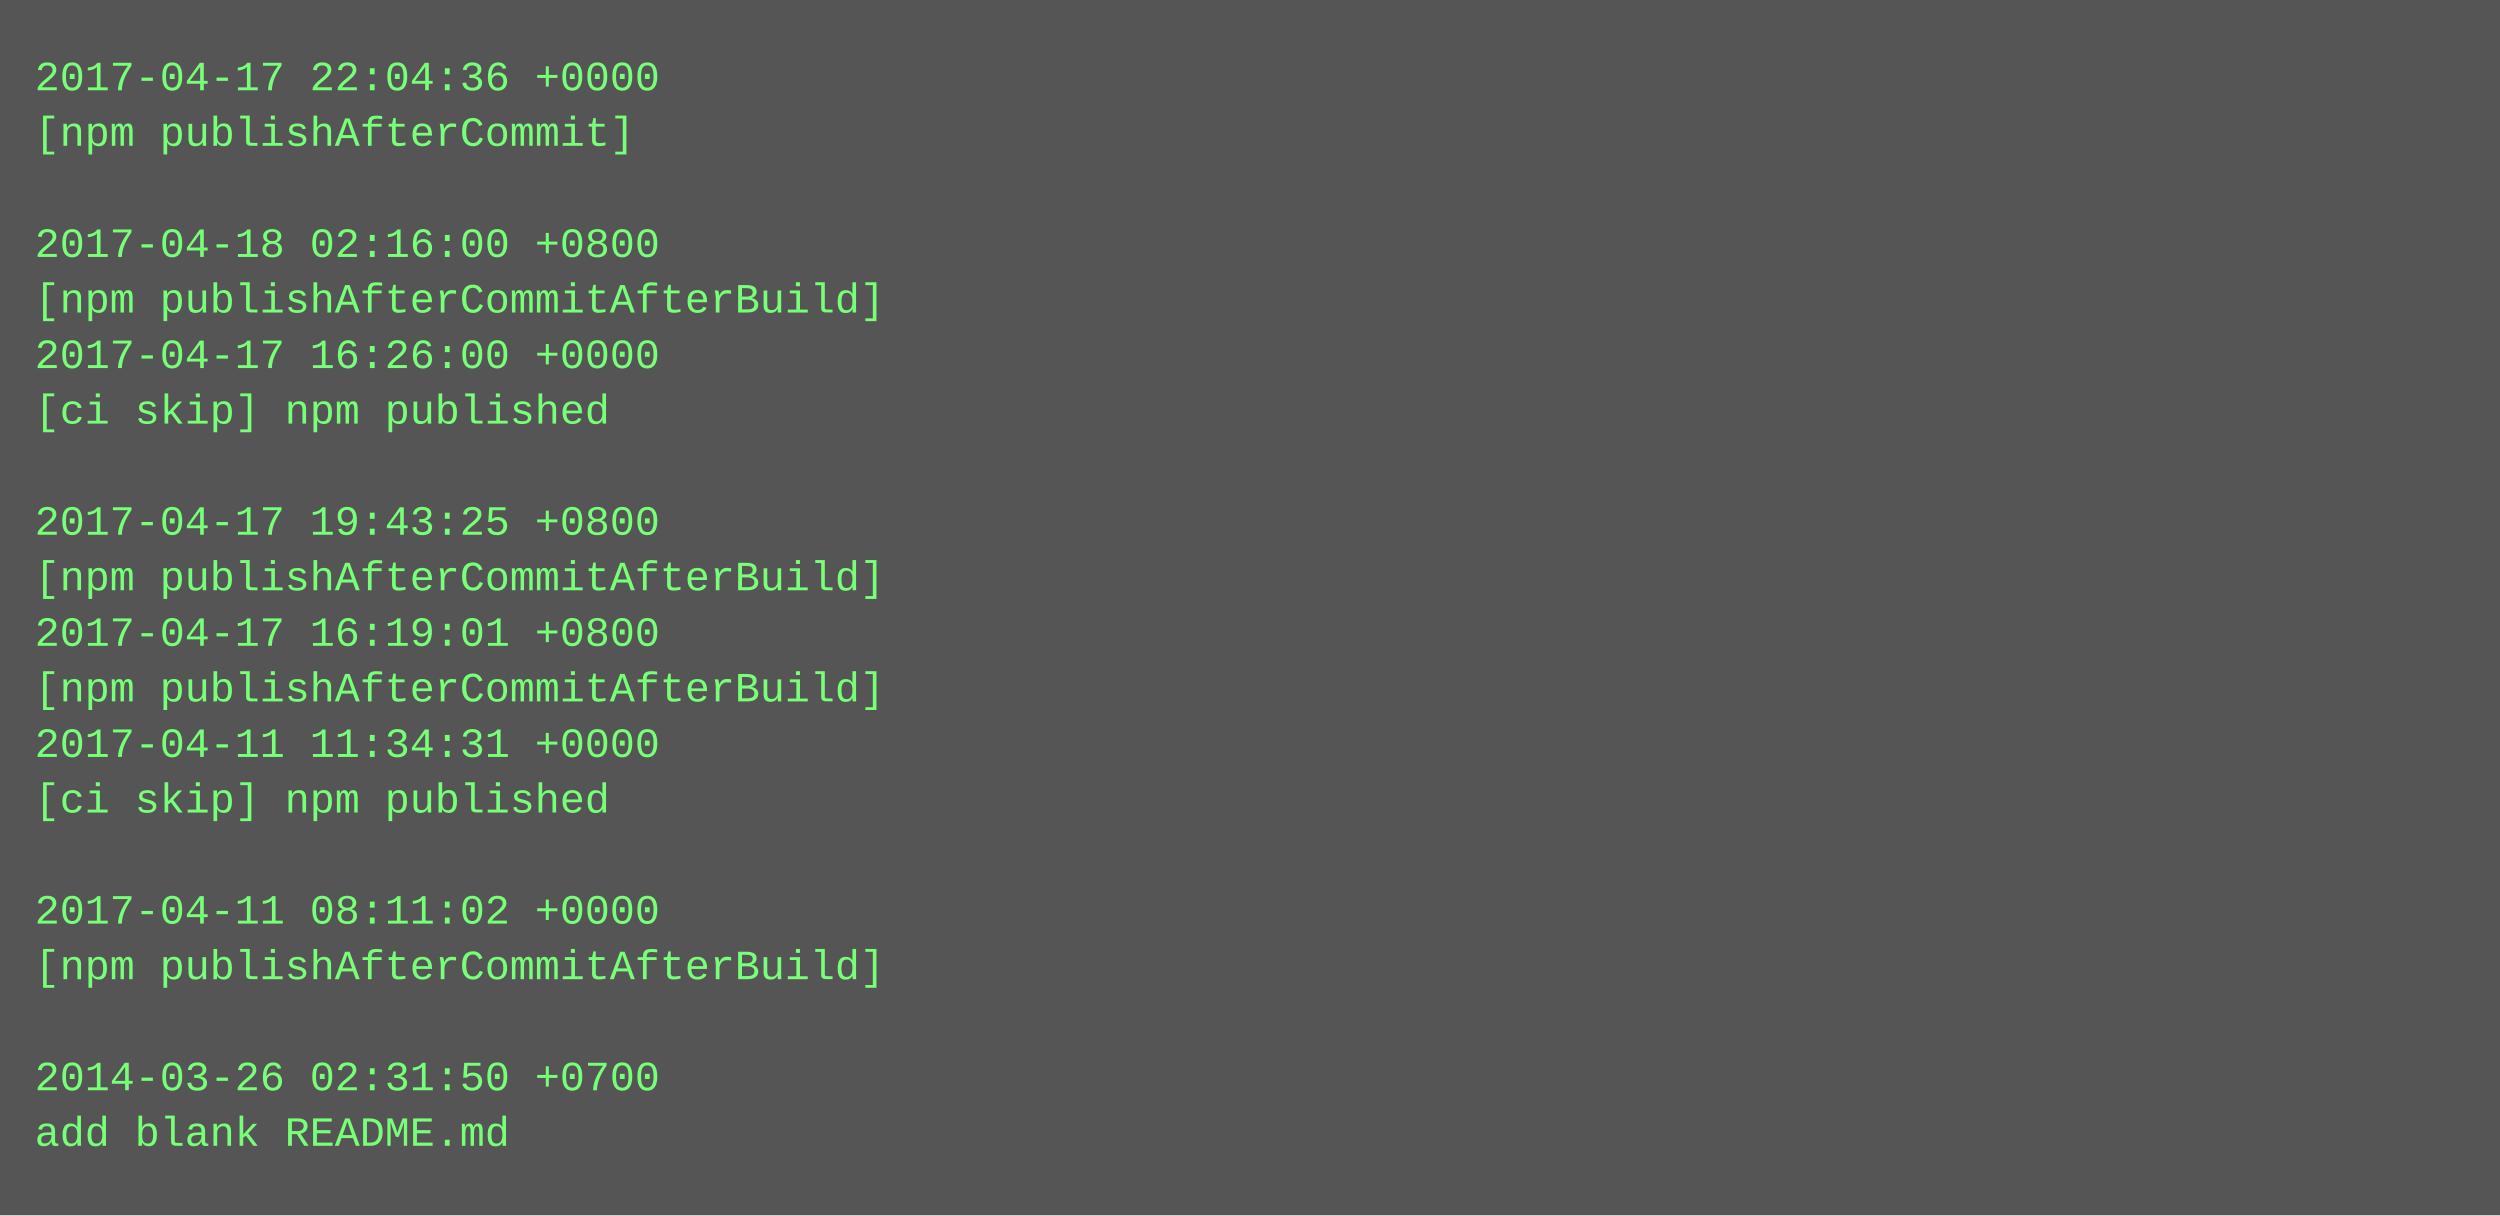
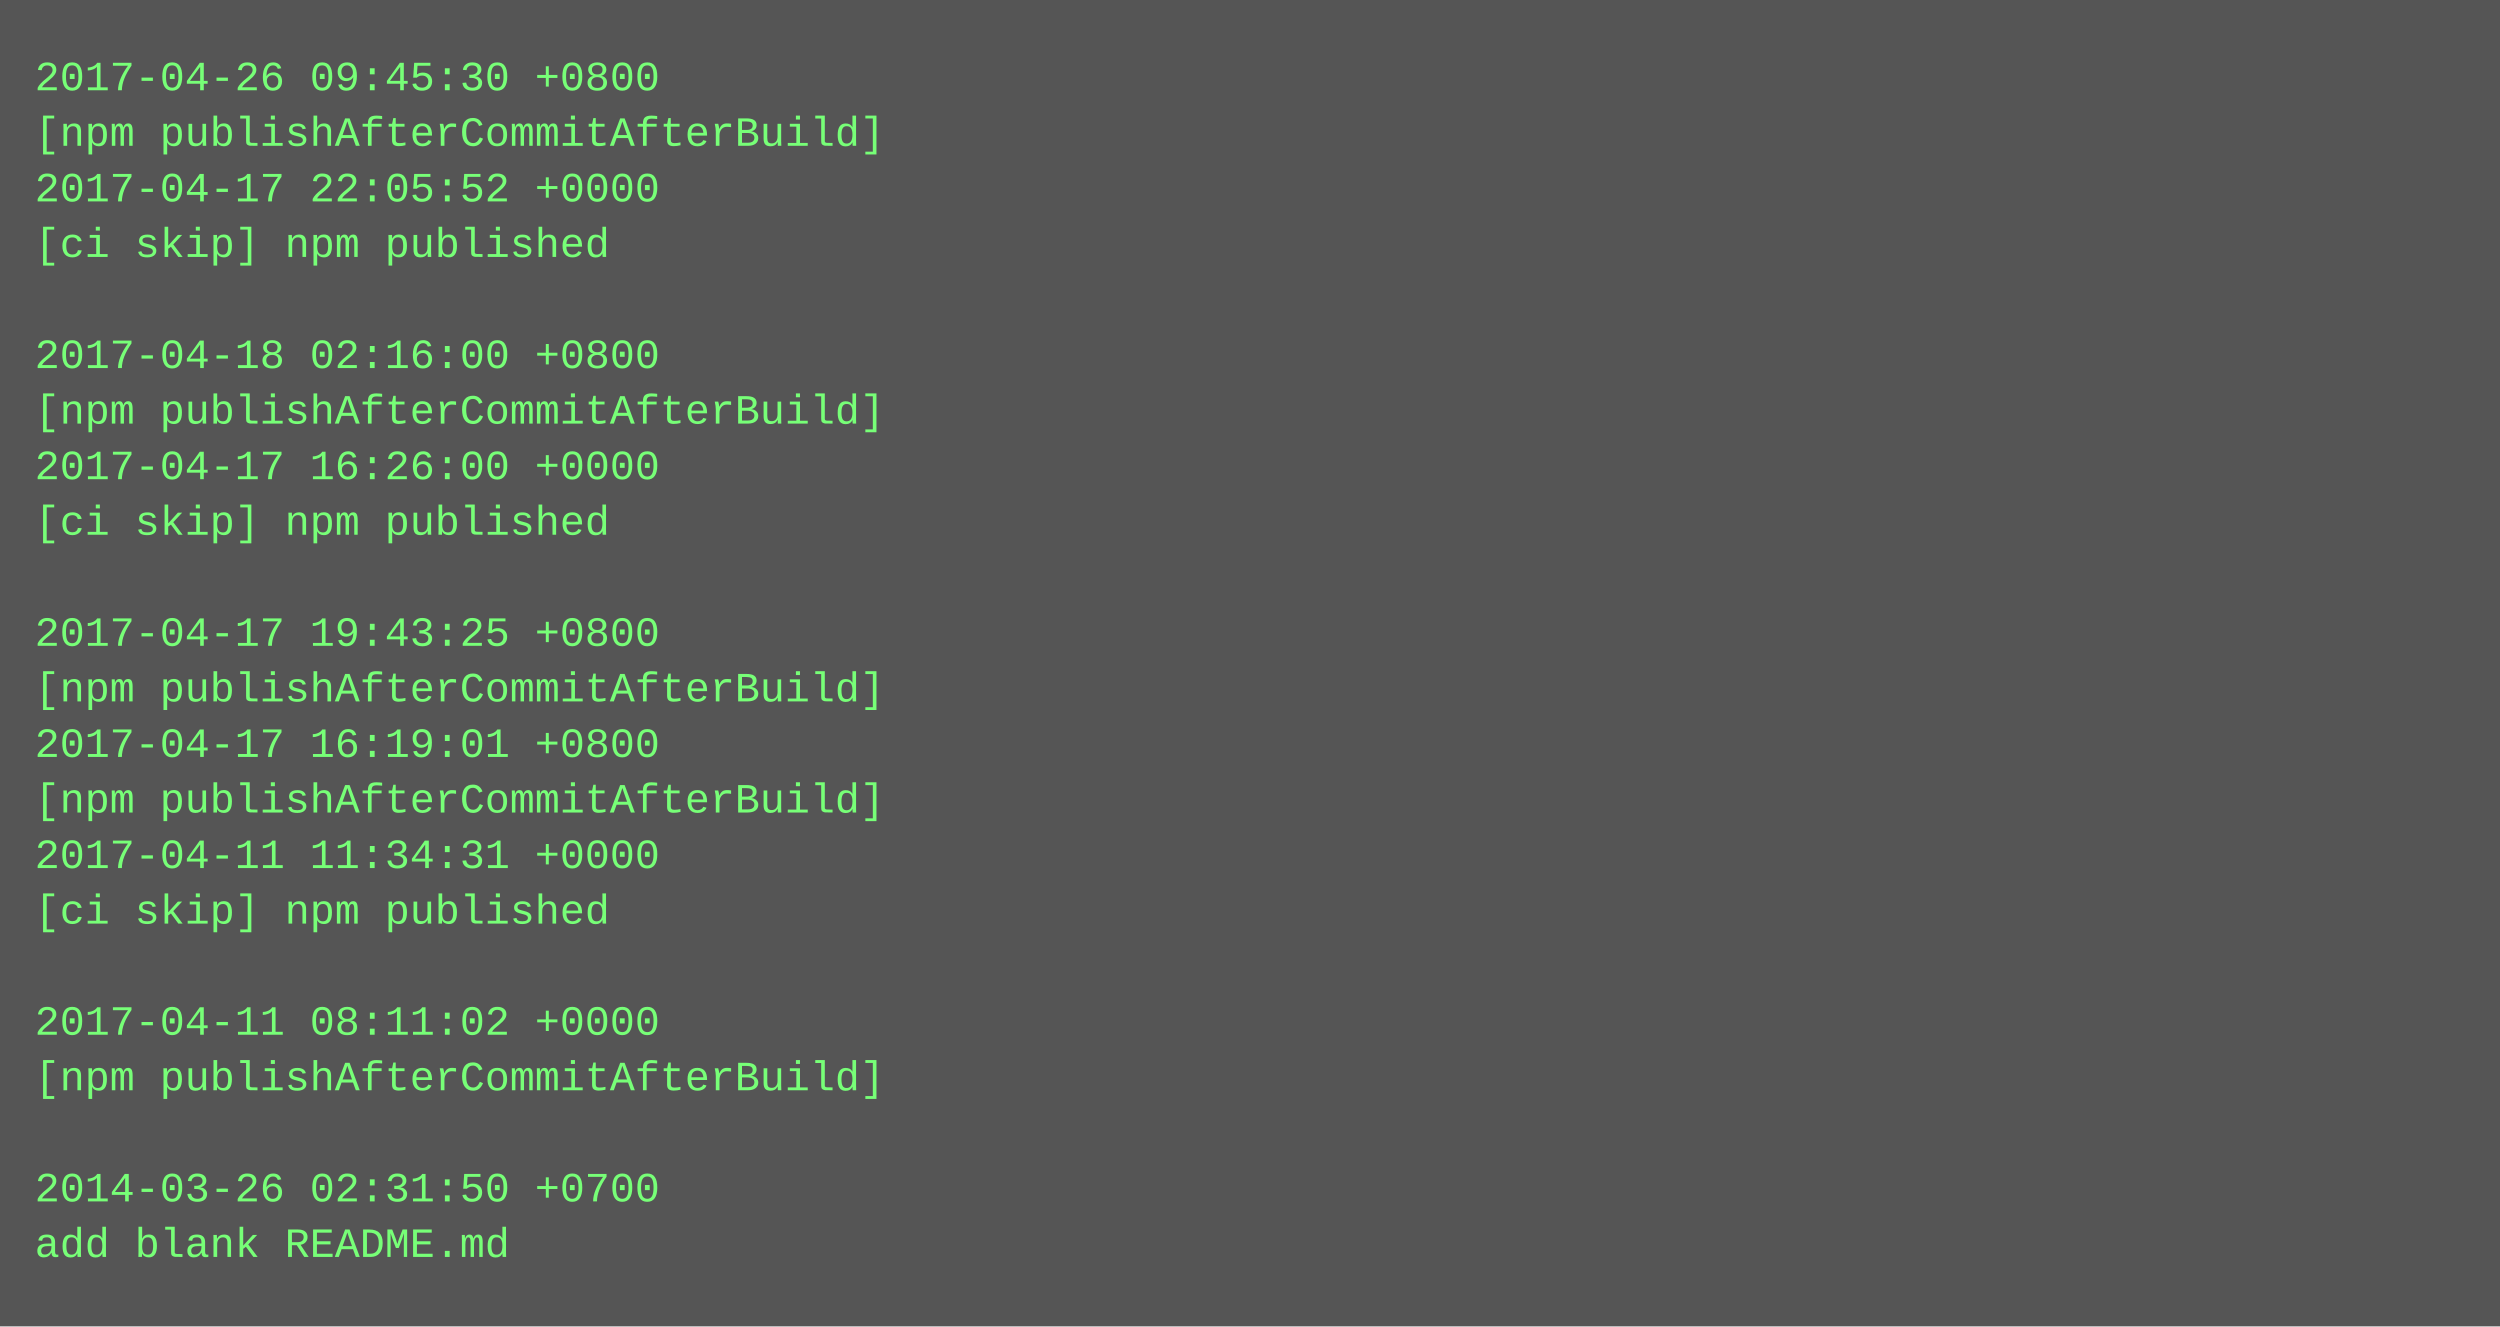
- <svg xmlns="http://www.w3.org/2000/svg" height="350" width="720">
-   <rect height="350" fill="#555" width="720" />
+ <svg xmlns="http://www.w3.org/2000/svg" height="382" width="720">
+   <rect height="382" fill="#555" width="720" />
  <text fill="#7f7" font-family="Courier New" font-size="12" xml:space="preserve">
-     <tspan x="10" y="26">2017-04-17 22:04:36 +0000</tspan>
-     <tspan x="10" y="42">[npm publishAfterCommit]</tspan>
-     <tspan x="10" y="58" />
-     <tspan x="10" y="74">2017-04-18 02:16:00 +0800</tspan>
-     <tspan x="10" y="90">[npm publishAfterCommitAfterBuild]</tspan>
-     <tspan x="10" y="106">2017-04-17 16:26:00 +0000</tspan>
-     <tspan x="10" y="122">[ci skip] npm published</tspan>
-     <tspan x="10" y="138" />
-     <tspan x="10" y="154">2017-04-17 19:43:25 +0800</tspan>
-     <tspan x="10" y="170">[npm publishAfterCommitAfterBuild]</tspan>
-     <tspan x="10" y="186">2017-04-17 16:19:01 +0800</tspan>
+     <tspan x="10" y="26">2017-04-26 09:45:30 +0800</tspan>
+     <tspan x="10" y="42">[npm publishAfterCommitAfterBuild]</tspan>
+     <tspan x="10" y="58">2017-04-17 22:05:52 +0000</tspan>
+     <tspan x="10" y="74">[ci skip] npm published</tspan>
+     <tspan x="10" y="90" />
+     <tspan x="10" y="106">2017-04-18 02:16:00 +0800</tspan>
+     <tspan x="10" y="122">[npm publishAfterCommitAfterBuild]</tspan>
+     <tspan x="10" y="138">2017-04-17 16:26:00 +0000</tspan>
+     <tspan x="10" y="154">[ci skip] npm published</tspan>
+     <tspan x="10" y="170" />
+     <tspan x="10" y="186">2017-04-17 19:43:25 +0800</tspan>
    <tspan x="10" y="202">[npm publishAfterCommitAfterBuild]</tspan>
-     <tspan x="10" y="218">2017-04-11 11:34:31 +0000</tspan>
-     <tspan x="10" y="234">[ci skip] npm published</tspan>
-     <tspan x="10" y="250" />
-     <tspan x="10" y="266">2017-04-11 08:11:02 +0000</tspan>
-     <tspan x="10" y="282">[npm publishAfterCommitAfterBuild]</tspan>
-     <tspan x="10" y="298" />
-     <tspan x="10" y="314">2014-03-26 02:31:50 +0700</tspan>
-     <tspan x="10" y="330">add blank README.md</tspan>
+     <tspan x="10" y="218">2017-04-17 16:19:01 +0800</tspan>
+     <tspan x="10" y="234">[npm publishAfterCommitAfterBuild]</tspan>
+     <tspan x="10" y="250">2017-04-11 11:34:31 +0000</tspan>
+     <tspan x="10" y="266">[ci skip] npm published</tspan>
+     <tspan x="10" y="282" />
+     <tspan x="10" y="298">2017-04-11 08:11:02 +0000</tspan>
+     <tspan x="10" y="314">[npm publishAfterCommitAfterBuild]</tspan>
+     <tspan x="10" y="330" />
+     <tspan x="10" y="346">2014-03-26 02:31:50 +0700</tspan>
+     <tspan x="10" y="362">add blank README.md</tspan>
  </text>
</svg>
